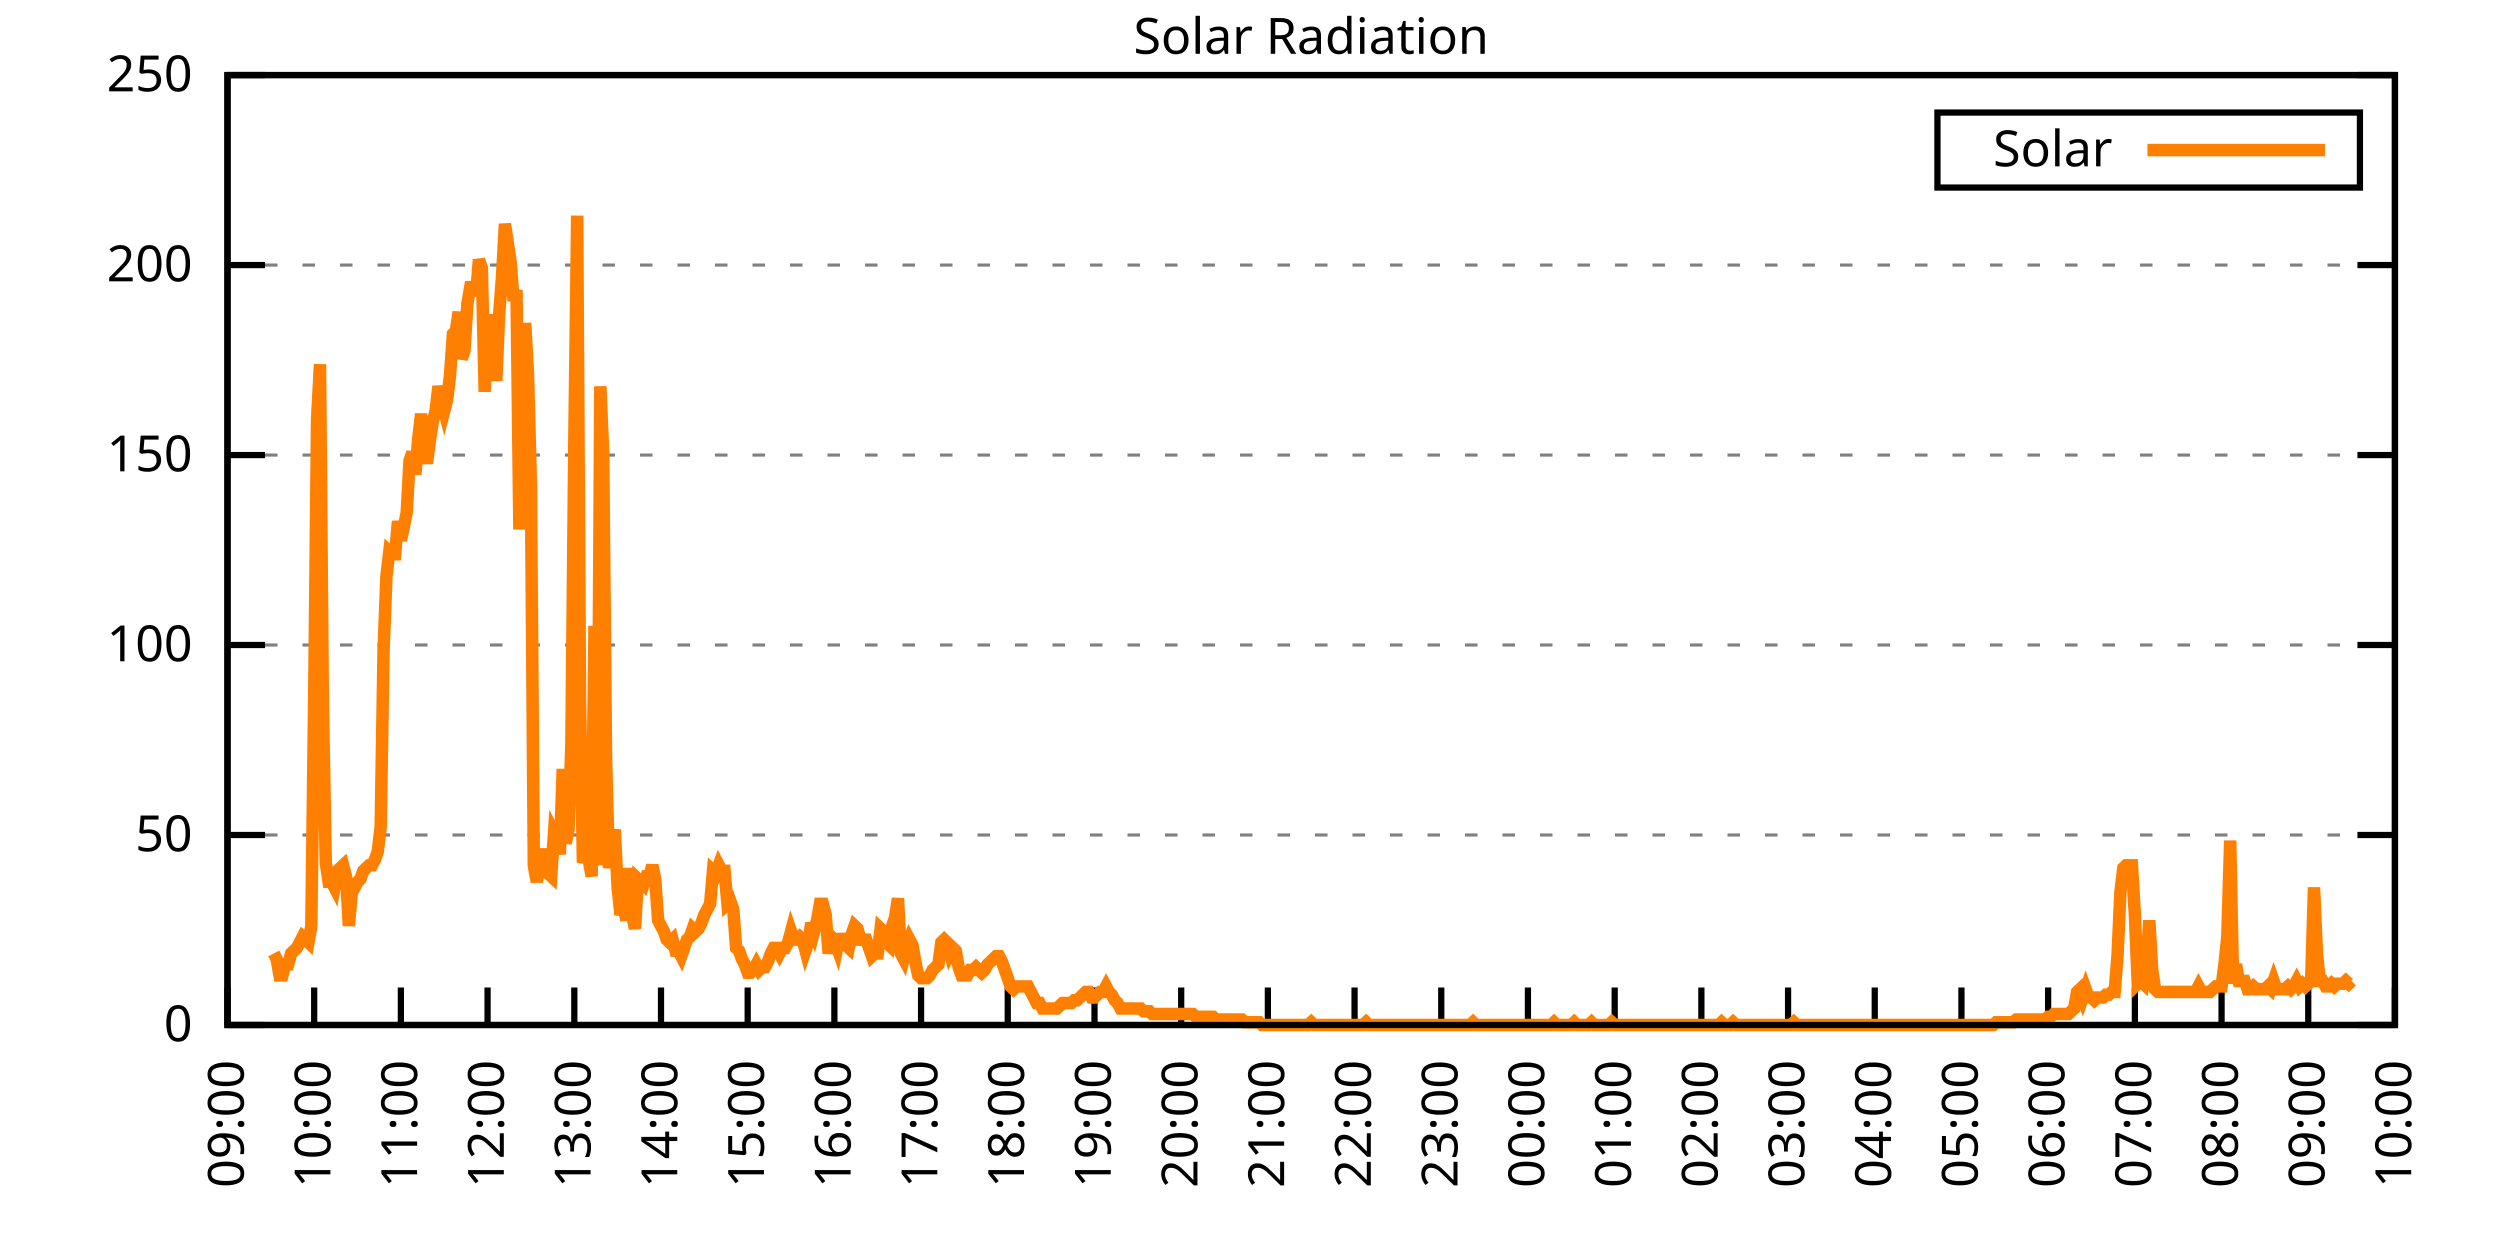
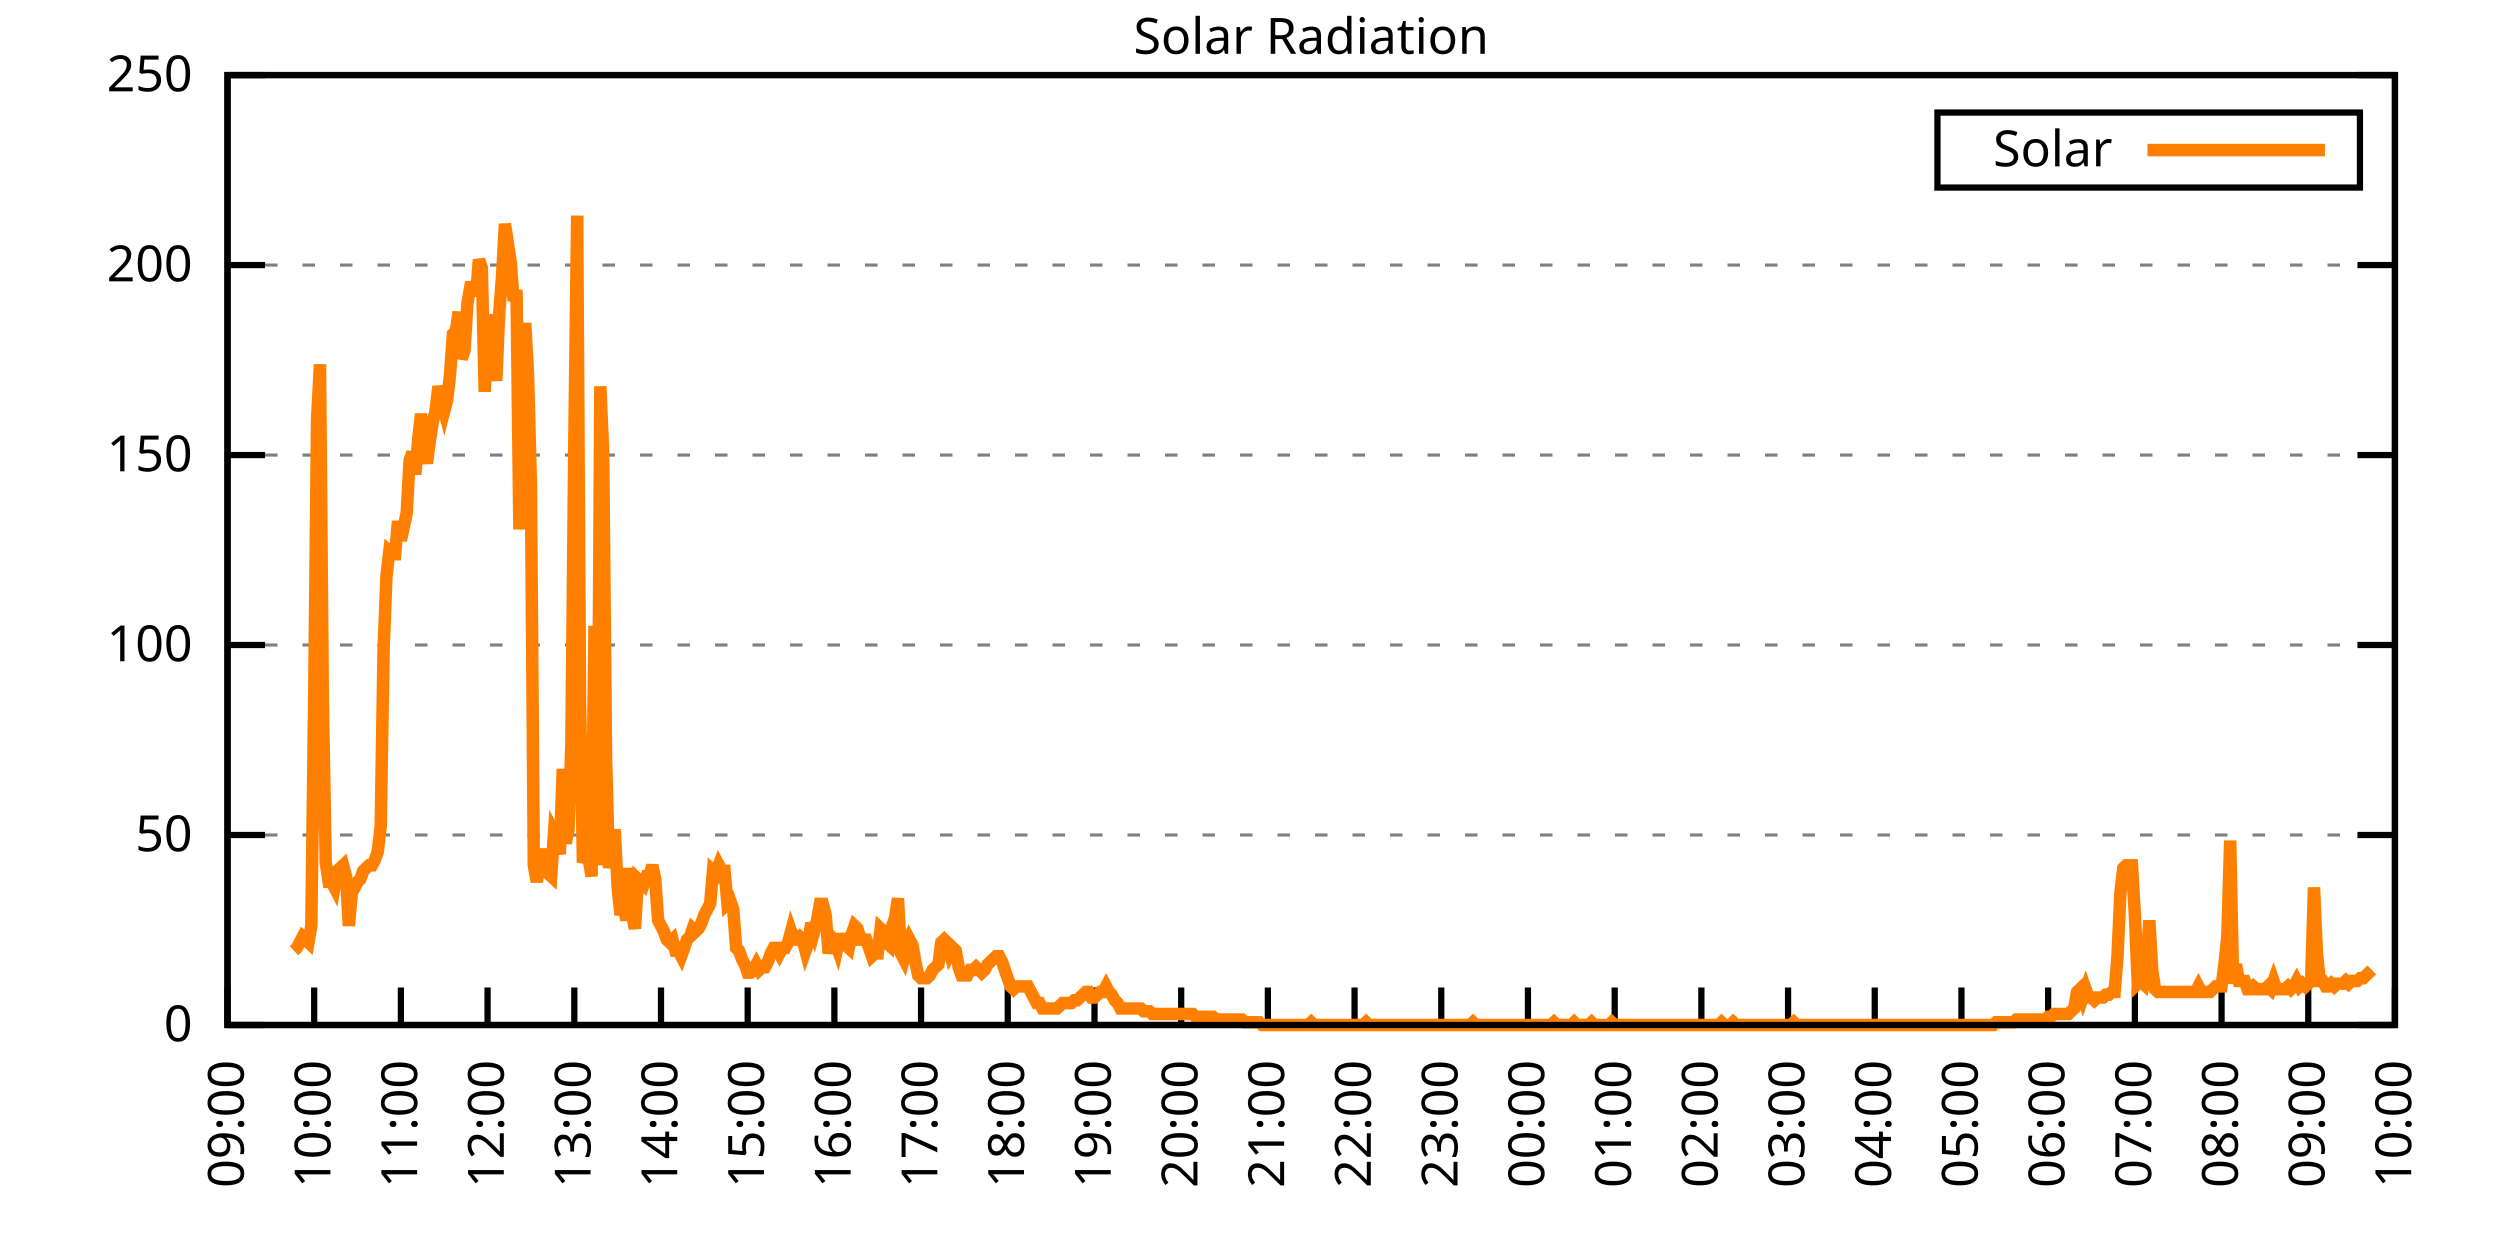
<svg xmlns="http://www.w3.org/2000/svg" xmlns:xlink="http://www.w3.org/1999/xlink" width="400" height="200" viewBox="0 0 400 200">
  <g id="gnuplot_canvas">
    <rect x="0" y="0" width="400" height="200" fill="none" />
    <defs>
      <circle id="gpDot" r="0.5" stroke-width="0.5" stroke="currentColor" />
      <path id="gpPt0" stroke-width="0.333" stroke="currentColor" d="M-1,0 h2 M0,-1 v2" />
      <path id="gpPt1" stroke-width="0.333" stroke="currentColor" d="M-1,-1 L1,1 M1,-1 L-1,1" />
      <path id="gpPt2" stroke-width="0.333" stroke="currentColor" d="M-1,0 L1,0 M0,-1 L0,1 M-1,-1 L1,1 M-1,1 L1,-1" />
      <rect id="gpPt3" stroke-width="0.333" stroke="currentColor" x="-1" y="-1" width="2" height="2" />
      <rect id="gpPt4" stroke-width="0.333" stroke="currentColor" fill="currentColor" x="-1" y="-1" width="2" height="2" />
      <circle id="gpPt5" stroke-width="0.333" stroke="currentColor" cx="0" cy="0" r="1" />
      <use xlink:href="#gpPt5" id="gpPt6" fill="currentColor" stroke="none" />
      <path id="gpPt7" stroke-width="0.333" stroke="currentColor" d="M0,-1.33 L-1.33,0.67 L1.33,0.67 z" />
      <use xlink:href="#gpPt7" id="gpPt8" fill="currentColor" stroke="none" />
      <use xlink:href="#gpPt7" id="gpPt9" stroke="currentColor" transform="rotate(180)" />
      <use xlink:href="#gpPt9" id="gpPt10" fill="currentColor" stroke="none" />
      <use xlink:href="#gpPt3" id="gpPt11" stroke="currentColor" transform="rotate(45)" />
      <use xlink:href="#gpPt11" id="gpPt12" fill="currentColor" stroke="none" />
      <path id="gpPt13" stroke-width="0.333" stroke="currentColor" d="M0,1.330 L1.265,0.411 L0.782,-1.067 L-0.782,-1.076 L-1.265,0.411 z" />
      <use xlink:href="#gpPt13" id="gpPt14" fill="currentColor" stroke="none" />
      <filter id="textbox" filterUnits="objectBoundingBox" x="0" y="0" height="1" width="1">
        <feFlood flood-color="white" flood-opacity="1" result="bgnd" />
        <feComposite in="SourceGraphic" in2="bgnd" operator="atop" />
      </filter>
      <filter id="greybox" filterUnits="objectBoundingBox" x="0" y="0" height="1" width="1">
        <feFlood flood-color="lightgrey" flood-opacity="1" result="grey" />
        <feComposite in="SourceGraphic" in2="grey" operator="atop" />
      </filter>
    </defs>
    <g fill="none" color="white" stroke="currentColor" stroke-width="1.00" stroke-linecap="butt" stroke-linejoin="miter">
</g>
    <g fill="none" color="black" stroke="currentColor" stroke-width="1.00" stroke-linecap="butt" stroke-linejoin="miter">
      <g stroke="none" shape-rendering="crispEdges">
        <polygon fill="rgb(255, 255, 255)" points="36.40,164.00 383.18,164.00 383.18,12.02 36.40,12.02 " />
      </g>
    </g>
    <g fill="none" color="black" stroke="currentColor" stroke-width="1.00" stroke-linecap="butt" stroke-linejoin="miter">
</g>
    <g fill="none" color="black" stroke="black" stroke-width="0.50" stroke-linecap="butt" stroke-linejoin="miter">
</g>
    <g fill="none" color="gray" stroke="currentColor" stroke-width="0.50" stroke-linecap="butt" stroke-linejoin="miter">
      <path stroke="gray" stroke-dasharray="2,4" class="gridline" d="M36.40,164.00 L383.19,164.00  " />
    </g>
    <g fill="none" color="gray" stroke="gray" stroke-width="1.00" stroke-linecap="butt" stroke-linejoin="miter">
</g>
    <g fill="none" color="black" stroke="currentColor" stroke-width="1.00" stroke-linecap="butt" stroke-linejoin="miter">
      <path stroke="black" d="M36.40,164.00 L42.40,164.00 M383.19,164.00 L377.19,164.00  " />
      <g transform="translate(30.80,166.60)" stroke="none" fill="black" font-family="Sans" font-size="8.00" text-anchor="end">
        <text>
          <tspan font-family="Sans"> 0</tspan>
        </text>
      </g>
    </g>
    <g fill="none" color="black" stroke="currentColor" stroke-width="1.00" stroke-linecap="butt" stroke-linejoin="miter">
</g>
    <g fill="none" color="black" stroke="black" stroke-width="0.50" stroke-linecap="butt" stroke-linejoin="miter">
</g>
    <g fill="none" color="gray" stroke="currentColor" stroke-width="0.50" stroke-linecap="butt" stroke-linejoin="miter">
      <path stroke="gray" stroke-dasharray="2,4" class="gridline" d="M36.40,133.60 L383.19,133.60  " />
    </g>
    <g fill="none" color="gray" stroke="gray" stroke-width="1.00" stroke-linecap="butt" stroke-linejoin="miter">
</g>
    <g fill="none" color="black" stroke="currentColor" stroke-width="1.00" stroke-linecap="butt" stroke-linejoin="miter">
      <path stroke="black" d="M36.40,133.60 L42.40,133.60 M383.19,133.60 L377.19,133.60  " />
      <g transform="translate(30.80,136.20)" stroke="none" fill="black" font-family="Sans" font-size="8.00" text-anchor="end">
        <text>
          <tspan font-family="Sans"> 50</tspan>
        </text>
      </g>
    </g>
    <g fill="none" color="black" stroke="currentColor" stroke-width="1.00" stroke-linecap="butt" stroke-linejoin="miter">
</g>
    <g fill="none" color="black" stroke="black" stroke-width="0.50" stroke-linecap="butt" stroke-linejoin="miter">
</g>
    <g fill="none" color="gray" stroke="currentColor" stroke-width="0.50" stroke-linecap="butt" stroke-linejoin="miter">
      <path stroke="gray" stroke-dasharray="2,4" class="gridline" d="M36.40,103.20 L383.19,103.20  " />
    </g>
    <g fill="none" color="gray" stroke="gray" stroke-width="1.00" stroke-linecap="butt" stroke-linejoin="miter">
</g>
    <g fill="none" color="black" stroke="currentColor" stroke-width="1.00" stroke-linecap="butt" stroke-linejoin="miter">
      <path stroke="black" d="M36.40,103.20 L42.40,103.20 M383.19,103.20 L377.19,103.20  " />
      <g transform="translate(30.80,105.80)" stroke="none" fill="black" font-family="Sans" font-size="8.00" text-anchor="end">
        <text>
          <tspan font-family="Sans"> 100</tspan>
        </text>
      </g>
    </g>
    <g fill="none" color="black" stroke="currentColor" stroke-width="1.00" stroke-linecap="butt" stroke-linejoin="miter">
</g>
    <g fill="none" color="black" stroke="black" stroke-width="0.50" stroke-linecap="butt" stroke-linejoin="miter">
</g>
    <g fill="none" color="gray" stroke="currentColor" stroke-width="0.50" stroke-linecap="butt" stroke-linejoin="miter">
      <path stroke="gray" stroke-dasharray="2,4" class="gridline" d="M36.40,72.81 L383.19,72.81  " />
    </g>
    <g fill="none" color="gray" stroke="gray" stroke-width="1.00" stroke-linecap="butt" stroke-linejoin="miter">
</g>
    <g fill="none" color="black" stroke="currentColor" stroke-width="1.00" stroke-linecap="butt" stroke-linejoin="miter">
      <path stroke="black" d="M36.40,72.81 L42.40,72.81 M383.19,72.81 L377.19,72.81  " />
      <g transform="translate(30.80,75.41)" stroke="none" fill="black" font-family="Sans" font-size="8.00" text-anchor="end">
        <text>
          <tspan font-family="Sans"> 150</tspan>
        </text>
      </g>
    </g>
    <g fill="none" color="black" stroke="currentColor" stroke-width="1.00" stroke-linecap="butt" stroke-linejoin="miter">
</g>
    <g fill="none" color="black" stroke="black" stroke-width="0.50" stroke-linecap="butt" stroke-linejoin="miter">
</g>
    <g fill="none" color="gray" stroke="currentColor" stroke-width="0.50" stroke-linecap="butt" stroke-linejoin="miter">
      <path stroke="gray" stroke-dasharray="2,4" class="gridline" d="M36.40,42.41 L383.19,42.41  " />
    </g>
    <g fill="none" color="gray" stroke="gray" stroke-width="1.00" stroke-linecap="butt" stroke-linejoin="miter">
</g>
    <g fill="none" color="black" stroke="currentColor" stroke-width="1.00" stroke-linecap="butt" stroke-linejoin="miter">
      <path stroke="black" d="M36.40,42.41 L42.40,42.41 M383.19,42.41 L377.19,42.41  " />
      <g transform="translate(30.80,45.01)" stroke="none" fill="black" font-family="Sans" font-size="8.00" text-anchor="end">
        <text>
          <tspan font-family="Sans"> 200</tspan>
        </text>
      </g>
    </g>
    <g fill="none" color="black" stroke="currentColor" stroke-width="1.00" stroke-linecap="butt" stroke-linejoin="miter">
</g>
    <g fill="none" color="black" stroke="black" stroke-width="0.50" stroke-linecap="butt" stroke-linejoin="miter">
</g>
    <g fill="none" color="gray" stroke="currentColor" stroke-width="0.50" stroke-linecap="butt" stroke-linejoin="miter">
      <path stroke="gray" stroke-dasharray="2,4" class="gridline" d="M36.40,12.01 L383.19,12.01  " />
    </g>
    <g fill="none" color="gray" stroke="gray" stroke-width="1.00" stroke-linecap="butt" stroke-linejoin="miter">
</g>
    <g fill="none" color="black" stroke="currentColor" stroke-width="1.00" stroke-linecap="butt" stroke-linejoin="miter">
      <path stroke="black" d="M36.40,12.01 L42.40,12.01 M383.19,12.01 L377.19,12.01  " />
      <g transform="translate(30.80,14.61)" stroke="none" fill="black" font-family="Sans" font-size="8.00" text-anchor="end">
        <text>
          <tspan font-family="Sans"> 250</tspan>
        </text>
      </g>
    </g>
    <g fill="none" color="black" stroke="currentColor" stroke-width="1.00" stroke-linecap="butt" stroke-linejoin="miter">
      <path stroke="black" d="M36.40,164.00 L36.40,158.00  " />
      <g transform="translate(39.00,169.60) rotate(270.00)" stroke="none" fill="black" font-family="Sans" font-size="8.00" text-anchor="end">
        <text>
          <tspan font-family="Sans">09:00</tspan>
        </text>
      </g>
    </g>
    <g fill="none" color="black" stroke="currentColor" stroke-width="1.00" stroke-linecap="butt" stroke-linejoin="miter">
      <path stroke="black" d="M50.27,164.00 L50.27,158.00  " />
      <g transform="translate(52.87,169.60) rotate(270.00)" stroke="none" fill="black" font-family="Sans" font-size="8.00" text-anchor="end">
        <text>
          <tspan font-family="Sans">10:00</tspan>
        </text>
      </g>
    </g>
    <g fill="none" color="black" stroke="currentColor" stroke-width="1.00" stroke-linecap="butt" stroke-linejoin="miter">
      <path stroke="black" d="M64.14,164.00 L64.14,158.00  " />
      <g transform="translate(66.74,169.60) rotate(270.00)" stroke="none" fill="black" font-family="Sans" font-size="8.00" text-anchor="end">
        <text>
          <tspan font-family="Sans">11:00</tspan>
        </text>
      </g>
    </g>
    <g fill="none" color="black" stroke="currentColor" stroke-width="1.00" stroke-linecap="butt" stroke-linejoin="miter">
      <path stroke="black" d="M78.01,164.00 L78.01,158.00  " />
      <g transform="translate(80.61,169.60) rotate(270.00)" stroke="none" fill="black" font-family="Sans" font-size="8.00" text-anchor="end">
        <text>
          <tspan font-family="Sans">12:00</tspan>
        </text>
      </g>
    </g>
    <g fill="none" color="black" stroke="currentColor" stroke-width="1.00" stroke-linecap="butt" stroke-linejoin="miter">
      <path stroke="black" d="M91.89,164.00 L91.89,158.00  " />
      <g transform="translate(94.49,169.60) rotate(270.00)" stroke="none" fill="black" font-family="Sans" font-size="8.00" text-anchor="end">
        <text>
          <tspan font-family="Sans">13:00</tspan>
        </text>
      </g>
    </g>
    <g fill="none" color="black" stroke="currentColor" stroke-width="1.00" stroke-linecap="butt" stroke-linejoin="miter">
      <path stroke="black" d="M105.76,164.00 L105.76,158.00  " />
      <g transform="translate(108.36,169.60) rotate(270.00)" stroke="none" fill="black" font-family="Sans" font-size="8.00" text-anchor="end">
        <text>
          <tspan font-family="Sans">14:00</tspan>
        </text>
      </g>
    </g>
    <g fill="none" color="black" stroke="currentColor" stroke-width="1.00" stroke-linecap="butt" stroke-linejoin="miter">
      <path stroke="black" d="M119.63,164.00 L119.63,158.00  " />
      <g transform="translate(122.23,169.60) rotate(270.00)" stroke="none" fill="black" font-family="Sans" font-size="8.00" text-anchor="end">
        <text>
          <tspan font-family="Sans">15:00</tspan>
        </text>
      </g>
    </g>
    <g fill="none" color="black" stroke="currentColor" stroke-width="1.00" stroke-linecap="butt" stroke-linejoin="miter">
      <path stroke="black" d="M133.50,164.00 L133.50,158.00  " />
      <g transform="translate(136.10,169.60) rotate(270.00)" stroke="none" fill="black" font-family="Sans" font-size="8.00" text-anchor="end">
        <text>
          <tspan font-family="Sans">16:00</tspan>
        </text>
      </g>
    </g>
    <g fill="none" color="black" stroke="currentColor" stroke-width="1.00" stroke-linecap="butt" stroke-linejoin="miter">
      <path stroke="black" d="M147.37,164.00 L147.37,158.00  " />
      <g transform="translate(149.97,169.60) rotate(270.00)" stroke="none" fill="black" font-family="Sans" font-size="8.00" text-anchor="end">
        <text>
          <tspan font-family="Sans">17:00</tspan>
        </text>
      </g>
    </g>
    <g fill="none" color="black" stroke="currentColor" stroke-width="1.00" stroke-linecap="butt" stroke-linejoin="miter">
      <path stroke="black" d="M161.24,164.00 L161.24,158.00  " />
      <g transform="translate(163.84,169.60) rotate(270.00)" stroke="none" fill="black" font-family="Sans" font-size="8.00" text-anchor="end">
        <text>
          <tspan font-family="Sans">18:00</tspan>
        </text>
      </g>
    </g>
    <g fill="none" color="black" stroke="currentColor" stroke-width="1.00" stroke-linecap="butt" stroke-linejoin="miter">
      <path stroke="black" d="M175.12,164.00 L175.12,158.00  " />
      <g transform="translate(177.72,169.60) rotate(270.00)" stroke="none" fill="black" font-family="Sans" font-size="8.00" text-anchor="end">
        <text>
          <tspan font-family="Sans">19:00</tspan>
        </text>
      </g>
    </g>
    <g fill="none" color="black" stroke="currentColor" stroke-width="1.00" stroke-linecap="butt" stroke-linejoin="miter">
      <path stroke="black" d="M188.99,164.00 L188.99,158.00  " />
      <g transform="translate(191.59,169.60) rotate(270.00)" stroke="none" fill="black" font-family="Sans" font-size="8.00" text-anchor="end">
        <text>
          <tspan font-family="Sans">20:00</tspan>
        </text>
      </g>
    </g>
    <g fill="none" color="black" stroke="currentColor" stroke-width="1.00" stroke-linecap="butt" stroke-linejoin="miter">
      <path stroke="black" d="M202.86,164.00 L202.86,158.00  " />
      <g transform="translate(205.46,169.60) rotate(270.00)" stroke="none" fill="black" font-family="Sans" font-size="8.00" text-anchor="end">
        <text>
          <tspan font-family="Sans">21:00</tspan>
        </text>
      </g>
    </g>
    <g fill="none" color="black" stroke="currentColor" stroke-width="1.00" stroke-linecap="butt" stroke-linejoin="miter">
      <path stroke="black" d="M216.73,164.00 L216.73,158.00  " />
      <g transform="translate(219.33,169.60) rotate(270.00)" stroke="none" fill="black" font-family="Sans" font-size="8.00" text-anchor="end">
        <text>
          <tspan font-family="Sans">22:00</tspan>
        </text>
      </g>
    </g>
    <g fill="none" color="black" stroke="currentColor" stroke-width="1.00" stroke-linecap="butt" stroke-linejoin="miter">
      <path stroke="black" d="M230.60,164.00 L230.60,158.00  " />
      <g transform="translate(233.20,169.60) rotate(270.00)" stroke="none" fill="black" font-family="Sans" font-size="8.00" text-anchor="end">
        <text>
          <tspan font-family="Sans">23:00</tspan>
        </text>
      </g>
    </g>
    <g fill="none" color="black" stroke="currentColor" stroke-width="1.00" stroke-linecap="butt" stroke-linejoin="miter">
      <path stroke="black" d="M244.47,164.00 L244.47,158.00  " />
      <g transform="translate(247.07,169.60) rotate(270.00)" stroke="none" fill="black" font-family="Sans" font-size="8.00" text-anchor="end">
        <text>
          <tspan font-family="Sans">00:00</tspan>
        </text>
      </g>
    </g>
    <g fill="none" color="black" stroke="currentColor" stroke-width="1.00" stroke-linecap="butt" stroke-linejoin="miter">
      <path stroke="black" d="M258.35,164.00 L258.35,158.00  " />
      <g transform="translate(260.95,169.60) rotate(270.00)" stroke="none" fill="black" font-family="Sans" font-size="8.00" text-anchor="end">
        <text>
          <tspan font-family="Sans">01:00</tspan>
        </text>
      </g>
    </g>
    <g fill="none" color="black" stroke="currentColor" stroke-width="1.00" stroke-linecap="butt" stroke-linejoin="miter">
      <path stroke="black" d="M272.22,164.00 L272.22,158.00  " />
      <g transform="translate(274.82,169.60) rotate(270.00)" stroke="none" fill="black" font-family="Sans" font-size="8.00" text-anchor="end">
        <text>
          <tspan font-family="Sans">02:00</tspan>
        </text>
      </g>
    </g>
    <g fill="none" color="black" stroke="currentColor" stroke-width="1.00" stroke-linecap="butt" stroke-linejoin="miter">
      <path stroke="black" d="M286.09,164.00 L286.09,158.00  " />
      <g transform="translate(288.69,169.60) rotate(270.00)" stroke="none" fill="black" font-family="Sans" font-size="8.00" text-anchor="end">
        <text>
          <tspan font-family="Sans">03:00</tspan>
        </text>
      </g>
    </g>
    <g fill="none" color="black" stroke="currentColor" stroke-width="1.00" stroke-linecap="butt" stroke-linejoin="miter">
      <path stroke="black" d="M299.96,164.00 L299.96,158.00  " />
      <g transform="translate(302.56,169.60) rotate(270.00)" stroke="none" fill="black" font-family="Sans" font-size="8.00" text-anchor="end">
        <text>
          <tspan font-family="Sans">04:00</tspan>
        </text>
      </g>
    </g>
    <g fill="none" color="black" stroke="currentColor" stroke-width="1.00" stroke-linecap="butt" stroke-linejoin="miter">
      <path stroke="black" d="M313.83,164.00 L313.83,158.00  " />
      <g transform="translate(316.43,169.60) rotate(270.00)" stroke="none" fill="black" font-family="Sans" font-size="8.00" text-anchor="end">
        <text>
          <tspan font-family="Sans">05:00</tspan>
        </text>
      </g>
    </g>
    <g fill="none" color="black" stroke="currentColor" stroke-width="1.00" stroke-linecap="butt" stroke-linejoin="miter">
      <path stroke="black" d="M327.70,164.00 L327.70,158.00  " />
      <g transform="translate(330.30,169.60) rotate(270.00)" stroke="none" fill="black" font-family="Sans" font-size="8.00" text-anchor="end">
        <text>
          <tspan font-family="Sans">06:00</tspan>
        </text>
      </g>
    </g>
    <g fill="none" color="black" stroke="currentColor" stroke-width="1.00" stroke-linecap="butt" stroke-linejoin="miter">
      <path stroke="black" d="M341.58,164.00 L341.58,158.00  " />
      <g transform="translate(344.18,169.60) rotate(270.00)" stroke="none" fill="black" font-family="Sans" font-size="8.00" text-anchor="end">
        <text>
          <tspan font-family="Sans">07:00</tspan>
        </text>
      </g>
    </g>
    <g fill="none" color="black" stroke="currentColor" stroke-width="1.00" stroke-linecap="butt" stroke-linejoin="miter">
      <path stroke="black" d="M355.45,164.00 L355.45,158.00  " />
      <g transform="translate(358.05,169.60) rotate(270.00)" stroke="none" fill="black" font-family="Sans" font-size="8.00" text-anchor="end">
        <text>
          <tspan font-family="Sans">08:00</tspan>
        </text>
      </g>
    </g>
    <g fill="none" color="black" stroke="currentColor" stroke-width="1.00" stroke-linecap="butt" stroke-linejoin="miter">
      <path stroke="black" d="M369.32,164.00 L369.32,158.00  " />
      <g transform="translate(371.92,169.60) rotate(270.00)" stroke="none" fill="black" font-family="Sans" font-size="8.00" text-anchor="end">
        <text>
          <tspan font-family="Sans">09:00</tspan>
        </text>
      </g>
    </g>
    <g fill="none" color="black" stroke="currentColor" stroke-width="1.00" stroke-linecap="butt" stroke-linejoin="miter">
      <path stroke="black" d="M383.19,164.00 L383.19,158.00  " />
      <g transform="translate(385.79,169.60) rotate(270.00)" stroke="none" fill="black" font-family="Sans" font-size="8.00" text-anchor="end">
        <text>
          <tspan font-family="Sans">10:00</tspan>
        </text>
      </g>
    </g>
    <g fill="none" color="black" stroke="currentColor" stroke-width="1.00" stroke-linecap="butt" stroke-linejoin="miter">
</g>
    <g fill="none" color="black" stroke="currentColor" stroke-width="1.00" stroke-linecap="butt" stroke-linejoin="miter">
      <path stroke="black" d="M36.40,12.01 L36.40,164.00 L383.19,164.00 L383.19,12.01 L36.40,12.01 Z  " />
    </g>
    <g fill="none" color="black" stroke="currentColor" stroke-width="1.00" stroke-linecap="butt" stroke-linejoin="miter">
</g>
    <g fill="none" color="black" stroke="currentColor" stroke-width="1.00" stroke-linecap="butt" stroke-linejoin="miter">
      <path stroke="black" d="M309.99,30.01 L309.99,18.01 L377.59,18.01 L377.59,30.01 L309.99,30.01 Z  " />
    </g>
    <g id="Solar_Radiation_plot_1">
      <g fill="none" color="white" stroke="black" stroke-width="2.00" stroke-linecap="butt" stroke-linejoin="miter">
</g>
      <g fill="none" color="black" stroke="currentColor" stroke-width="2.00" stroke-linecap="butt" stroke-linejoin="miter">
        <g transform="translate(337.99,26.61)" stroke="none" fill="black" font-family="Sans" font-size="8.00" text-anchor="end">
          <text>
            <tspan font-family="Sans">Solar</tspan>
          </text>
        </g>
      </g>
      <g fill="none" color="black" stroke="currentColor" stroke-width="2.00" stroke-linecap="butt" stroke-linejoin="miter">
-         <path stroke="rgb(255, 127,   0)" d="M343.59,24.01 L371.99,24.01 M43.80,152.55 L44.26,153.43 L44.72,156.07 L45.19,156.07 L45.65,154.31 L46.11,154.31   L46.57,152.55 L47.03,152.11 L47.50,151.67 L47.96,150.79 L48.42,149.90 L48.88,150.34 L49.35,150.79 L49.81,148.14   L50.27,111.58 L50.73,67.09 L51.20,58.28 L51.66,112.46 L52.12,138.01 L52.58,141.09 L53.05,141.09 L53.51,141.98   L53.97,139.33 L54.43,138.89 L54.90,138.45 L55.36,140.21 L55.82,148.14 L56.28,142.86 L56.75,141.98 L57.21,141.09   L57.67,140.65 L58.13,139.33 L58.59,138.89 L59.06,138.45 L59.52,138.45 L59.98,137.57 L60.44,136.25 L60.91,132.28   L61.37,104.09 L61.83,92.20 L62.29,88.24 L62.76,88.68 L63.22,88.68 L63.68,83.39 L64.14,86.47 L64.61,84.27   L65.07,82.07 L65.53,73.70 L65.99,72.38 L66.46,75.90 L66.92,70.18 L67.38,66.21 L67.84,71.50 L68.30,74.14   L68.77,70.62 L69.23,67.53 L69.69,65.77 L70.15,61.81 L70.62,64.01 L71.08,65.77 L71.54,64.01 L72.00,60.04   L72.47,53.44 L72.93,53.00 L73.39,49.91 L73.85,57.40 L74.32,56.08 L74.78,48.59 L75.24,45.95 L75.70,45.95   L76.17,47.27 L76.63,41.54 L77.09,42.87 L77.55,62.69 L78.01,53.00 L78.48,50.35 L78.94,55.64 L79.40,60.93   L79.86,50.35 L80.33,44.19 L80.79,35.82 L81.25,38.90 L81.71,41.98 L82.18,48.15 L82.64,46.39 L83.10,84.71   L83.56,64.45 L84.03,51.68 L84.49,60.04 L84.95,77.66 L85.41,138.45 L85.88,141.09 L86.34,138.45 L86.80,140.21   L87.26,135.81 L87.72,139.77 L88.19,140.21 L88.65,133.17 L89.11,134.05 L89.57,136.69 L90.04,123.03 L90.50,134.93   L90.96,132.73 L91.42,119.07 L91.89,70.62 L92.35,34.50 L92.81,112.46 L93.27,138.01 L93.74,136.69 L94.20,137.57   L94.66,140.21 L95.12,100.13 L95.59,138.45 L96.05,61.81 L96.51,72.38 L96.97,121.27 L97.44,138.89 L97.90,135.37   L98.36,132.73 L98.82,141.98 L99.28,146.38 L99.75,144.62 L100.21,147.26 L100.67,138.89 L101.13,146.38 L101.60,148.58   L102.06,140.65 L102.52,141.09 L102.98,141.54 L103.45,140.21 L103.91,140.21 L104.37,138.45 L104.83,140.65 L105.30,147.26   L105.76,148.14 L106.22,149.02 L106.68,150.34 L107.15,150.79 L107.61,150.34 L108.07,152.11 L108.53,152.11 L108.99,152.99   L109.46,151.67 L109.92,150.34 L110.38,149.90 L110.84,148.58 L111.31,149.02 L111.77,148.58 L112.23,147.70 L112.69,146.38   L113.16,145.50 L113.62,144.62 L114.08,139.33 L114.54,139.77 L115.01,138.45 L115.47,139.33 L115.93,139.33 L116.39,144.62   L116.86,144.18 L117.32,145.50 L117.78,151.67 L118.24,152.11 L118.70,153.43 L119.17,154.31 L119.63,155.63 L120.09,155.63   L120.55,155.19 L121.02,154.31 L121.48,155.19 L121.94,154.75 L122.40,154.75 L122.87,153.87 L123.33,152.55 L123.79,151.67   L124.25,151.67 L124.72,152.55 L125.18,151.67 L125.64,151.67 L126.10,150.79 L126.57,149.02 L127.03,150.34 L127.49,150.34   L127.95,149.90 L128.41,150.34 L128.88,152.11 L129.34,150.79 L129.80,147.70 L130.26,149.02 L130.73,147.26 L131.19,144.62   L131.65,144.62 L132.11,146.38 L132.58,152.55 L133.04,149.90 L133.50,150.34 L133.96,151.67 L134.43,149.46 L134.89,151.23   L135.35,151.23 L135.81,151.67 L136.28,149.46 L136.74,148.14 L137.20,148.58 L137.66,150.34 L138.13,150.34 L138.59,150.34   L139.05,151.67 L139.51,152.99 L139.97,152.55 L140.44,152.55 L140.90,148.58 L141.36,149.02 L141.82,150.79 L142.29,151.23   L142.75,148.14 L143.21,146.82 L143.67,143.74 L144.14,152.55 L144.60,153.43 L145.06,151.67 L145.52,150.34 L145.99,151.23   L146.45,153.87 L146.91,156.07 L147.37,156.51 L147.84,156.51 L148.30,156.51 L148.76,156.07 L149.22,155.19 L149.68,154.75   L150.15,154.31 L150.61,150.79 L151.07,150.34 L151.53,150.79 L152.00,152.55 L152.46,151.67 L152.92,152.11 L153.38,154.75   L153.85,156.07 L154.31,156.07 L154.77,156.07 L155.23,155.19 L155.70,155.19 L156.16,154.75 L156.62,155.19 L157.08,155.63   L157.55,155.19 L158.01,154.31 L158.47,153.87 L158.93,153.43 L159.39,152.99 L159.86,152.99 L160.32,153.87 L160.78,155.19   L161.24,156.51 L161.71,157.83 L162.17,158.27 L162.63,157.83 L163.09,157.83 L163.56,157.83 L164.02,157.83 L164.48,157.83   L164.94,158.71 L165.41,159.60 L165.87,160.48 L166.33,160.48 L166.79,161.36 L167.26,161.36 L167.72,161.36 L168.18,161.36   L168.64,161.36 L169.10,161.36 L169.57,160.92 L170.03,160.48 L170.49,160.48 L170.95,160.48 L171.42,160.48 L171.88,160.04   L172.34,160.04 L172.80,159.60 L173.27,159.15 L173.73,158.71 L174.19,158.71 L174.65,159.60 L175.12,159.60 L175.58,159.15   L176.04,158.71 L176.50,158.71 L176.97,157.83 L177.43,158.71 L177.89,159.15 L178.35,160.04 L178.82,160.48 L179.28,161.36   L179.74,161.36 L180.20,161.36 L180.66,161.36 L181.13,161.36 L181.59,161.36 L182.05,161.36 L182.51,161.36 L182.98,161.80   L183.44,161.80 L183.90,161.80 L184.36,162.24 L184.83,162.24 L185.29,162.24 L185.75,162.24 L186.21,162.24 L186.68,162.24   L187.14,162.24 L187.60,162.24 L188.06,162.24 L188.53,162.24 L188.99,162.24 L189.45,162.24 L189.91,162.24 L190.37,162.24   L190.84,162.24 L191.30,162.68 L191.76,162.68 L192.22,162.68 L192.69,162.68 L193.15,162.68 L193.61,162.68 L194.07,162.68   L194.54,163.12 L195.00,163.12 L195.46,163.12 L195.92,163.12 L196.39,163.12 L196.85,163.12 L197.31,163.12 L197.77,163.12   L198.24,163.12 L198.70,163.12 L199.16,163.56 L199.62,163.56 L200.08,163.56 L200.55,163.56 L201.01,163.56 L201.47,163.56   L201.93,164.00 L202.40,164.00 L202.86,164.00 L203.32,164.00 L203.78,164.00 L204.25,164.00 L204.71,164.00 L205.17,164.00   L205.63,164.00 L206.10,164.00 L206.56,164.00 L207.02,164.00 L207.48,164.00 L207.95,164.00 L208.41,164.00 L208.87,164.00   L209.33,164.00 L209.80,163.56 L210.26,164.00 L210.72,164.00 L211.18,164.00 L211.64,164.00 L212.11,164.00 L212.57,164.00   L213.03,164.00 L213.49,164.00 L213.96,164.00 L214.42,164.00 L214.88,164.00 L215.34,164.00 L215.81,164.00 L216.27,164.00   L216.73,164.00 L217.19,164.00 L217.66,164.00 L218.12,164.00 L218.58,163.56 L219.04,164.00 L219.51,164.00 L219.97,164.00   L220.43,164.00 L220.89,164.00 L221.35,164.00 L221.82,164.00 L222.28,164.00 L222.74,164.00 L223.20,164.00 L223.67,164.00   L224.13,164.00 L224.59,164.00 L225.05,164.00 L225.52,164.00 L225.98,164.00 L226.44,164.00 L226.90,164.00 L227.37,164.00   L227.83,164.00 L228.29,164.00 L228.75,164.00 L229.22,164.00 L229.68,164.00 L230.14,164.00 L230.60,164.00 L231.06,164.00   L231.53,164.00 L231.99,164.00 L232.45,164.00 L232.91,164.00 L233.38,164.00 L233.84,164.00 L234.30,164.00 L234.76,164.00   L235.23,164.00 L235.69,163.56 L236.15,164.00 L236.61,164.00 L237.08,164.00 L237.54,164.00 L238.00,164.00 L238.46,164.00   L238.93,164.00 L239.39,164.00 L239.85,164.00 L240.31,164.00 L240.77,164.00 L241.24,164.00 L241.70,164.00 L242.16,164.00   L242.62,164.00 L243.09,164.00 L243.55,164.00 L244.01,164.00 L244.47,164.00 L244.94,164.00 L245.40,164.00 L245.86,164.00   L246.32,164.00 L246.79,164.00 L247.25,164.00 L247.71,164.00 L248.17,164.00 L248.64,163.56 L249.10,164.00 L249.56,164.00   L250.02,164.00 L250.49,164.00 L250.95,164.00 L251.41,164.00 L251.87,163.56 L252.33,164.00 L252.80,164.00 L253.26,164.00   L253.72,164.00 L254.18,164.00 L254.65,163.56 L255.11,164.00 L255.57,164.00 L256.03,164.00 L256.50,164.00 L256.96,164.00   L257.42,164.00 L257.88,163.56 L258.35,164.00 L258.81,164.00 L259.27,164.00 L259.73,164.00 L260.20,164.00 L260.66,164.00   L261.12,164.00 L261.58,164.00 L262.04,164.00 L262.51,164.00 L262.97,164.00 L263.43,164.00 L263.89,164.00 L264.36,164.00   L264.82,164.00 L265.28,164.00 L265.74,164.00 L266.21,164.00 L266.67,164.00 L267.13,164.00 L267.59,164.00 L268.06,164.00   L268.52,164.00 L268.98,164.00 L269.44,164.00 L269.91,164.00 L270.37,164.00 L270.83,164.00 L271.29,164.00 L271.75,164.00   L272.22,164.00 L272.68,164.00 L273.14,164.00 L273.60,164.00 L274.07,164.00 L274.53,164.00 L274.99,164.00 L275.45,163.56   L275.92,164.00 L276.38,164.00 L276.84,164.00 L277.30,163.56 L277.77,164.00 L278.23,164.00 L278.69,164.00 L279.15,164.00   L279.62,164.00 L280.08,164.00 L280.54,164.00 L281.00,164.00 L281.46,164.00 L281.93,164.00 L282.39,164.00 L282.85,164.00   L283.31,164.00 L283.78,164.00 L284.24,164.00 L284.70,164.00 L285.16,164.00 L285.63,164.00 L286.09,164.00 L286.55,164.00   L287.01,163.56 L287.48,164.00 L287.94,164.00 L288.40,164.00 L288.86,164.00 L289.33,164.00 L289.79,164.00 L290.25,164.00   L290.71,164.00 L291.18,164.00 L291.64,164.00 L292.10,164.00 L292.56,164.00 L293.02,164.00 L293.49,164.00 L293.95,164.00   L294.41,164.00 L294.87,164.00 L295.34,164.00 L295.80,164.00 L296.26,164.00 L296.72,164.00 L297.19,164.00 L297.65,164.00   L298.11,164.00 L298.57,164.00 L299.04,164.00 L299.50,164.00 L299.96,164.00 L300.42,164.00 L300.89,164.00 L301.35,164.00   L301.81,164.00 L302.27,164.00 L302.73,164.00 L303.20,164.00 L303.66,164.00 L304.12,164.00 L304.58,164.00 L305.05,164.00   L305.51,164.00 L305.97,164.00 L306.43,164.00 L306.90,164.00 L307.36,164.00 L307.82,164.00 L308.28,164.00 L308.75,164.00   L309.21,164.00 L309.67,164.00 L310.13,164.00 L310.60,164.00 L311.06,164.00 L311.52,164.00 L311.98,164.00 L312.44,164.00   L312.91,164.00 L313.37,164.00 L313.83,164.00 L314.29,164.00 L314.76,164.00 L315.22,164.00 L315.68,164.00 L316.14,164.00   L316.61,164.00 L317.07,164.00 L317.53,164.00 L317.99,164.00 L318.46,164.00 L318.92,164.00 L319.38,163.56 L319.84,163.56   L320.31,163.56 L320.77,163.56 L321.23,163.56 L321.69,163.56 L322.15,163.56 L322.62,163.12 L323.08,163.12 L323.54,163.12   L324.00,163.12 L324.47,163.12 L324.93,163.12 L325.39,163.12 L325.85,163.12 L326.32,163.12 L326.78,163.12 L327.24,163.12   L327.70,162.68 L328.17,162.68 L328.63,162.24 L329.09,162.24 L329.55,162.24 L330.02,162.24 L330.48,162.24 L330.94,162.24   L331.40,161.80 L331.87,161.36 L332.33,158.71 L332.79,158.27 L333.25,159.60 L333.71,158.27 L334.18,159.60 L334.64,159.60   L335.10,160.04 L335.56,159.60 L336.03,159.60 L336.49,159.60 L336.95,159.15 L337.41,159.15 L337.88,158.71 L338.34,158.71   L338.80,152.99 L339.26,142.86 L339.73,138.89 L340.19,138.45 L340.65,138.45 L341.11,138.45 L341.58,146.38 L342.04,157.39   L342.50,156.95 L342.96,157.39 L343.42,154.75 L343.89,147.26 L344.35,155.19 L344.81,158.27 L345.27,158.71 L345.74,158.71   L346.20,158.71 L346.66,158.71 L347.12,158.71 L347.59,158.71 L348.05,158.71 L348.51,158.71 L348.97,158.71 L349.44,158.71   L349.90,158.71 L350.36,158.71 L350.82,158.71 L351.29,158.71 L351.75,157.83 L352.21,158.71 L352.67,158.71 L353.13,158.71   L353.60,158.71 L354.06,158.27 L354.52,157.83 L354.98,157.83 L355.45,157.83 L355.91,154.31 L356.37,149.90 L356.83,134.49   L357.30,157.39 L357.76,154.31 L358.22,156.95 L358.68,156.95 L359.15,156.95 L359.61,158.27 L360.07,158.27 L360.53,157.83   L361.00,158.27 L361.46,158.27 L361.92,158.27 L362.38,158.27 L362.84,157.83 L363.31,158.27 L363.77,156.95 L364.23,158.27   L364.69,158.27 L365.16,158.27 L365.62,158.27 L366.08,157.83 L366.54,158.27 L367.01,157.83 L367.47,156.95 L367.93,157.83   L368.39,157.39 L368.86,157.83 L369.32,157.39 L369.78,156.95 L370.24,141.98 L370.71,152.55 L371.17,156.95 L371.63,156.95   L372.09,157.83 L372.56,157.83 L373.02,157.39 L373.48,157.83 L373.94,157.39 L374.40,157.39 L374.87,157.39 L375.33,156.95   L375.79,157.39 L376.25,156.95  " />
+         <path stroke="rgb(255, 127,   0)" d="M343.59,24.01 L371.99,24.01 M47.03,152.11 L47.50,151.67 L47.96,150.79 L48.42,149.90 L48.88,150.34 L49.35,150.79   L49.81,148.14 L50.27,111.58 L50.73,67.09 L51.20,58.28 L51.66,112.46 L52.12,138.01 L52.58,141.09 L53.05,141.09   L53.51,141.98 L53.97,139.33 L54.43,138.89 L54.90,138.45 L55.36,140.21 L55.82,148.14 L56.28,142.86 L56.75,141.98   L57.21,141.09 L57.67,140.65 L58.13,139.33 L58.59,138.89 L59.06,138.45 L59.52,138.45 L59.98,137.57 L60.44,136.25   L60.91,132.28 L61.37,104.09 L61.83,92.20 L62.29,88.24 L62.76,88.68 L63.22,88.68 L63.68,83.39 L64.14,86.47   L64.61,84.27 L65.07,82.07 L65.53,73.70 L65.99,72.38 L66.46,75.90 L66.92,70.18 L67.38,66.21 L67.84,71.50   L68.30,74.14 L68.77,70.62 L69.23,67.53 L69.69,65.77 L70.15,61.81 L70.62,64.01 L71.08,65.77 L71.54,64.01   L72.00,60.04 L72.47,53.44 L72.93,53.00 L73.39,49.91 L73.85,57.40 L74.32,56.08 L74.78,48.59 L75.24,45.95   L75.70,45.95 L76.17,47.27 L76.63,41.54 L77.09,42.87 L77.55,62.69 L78.01,53.00 L78.48,50.35 L78.94,55.64   L79.40,60.93 L79.86,50.35 L80.33,44.19 L80.79,35.82 L81.25,38.90 L81.71,41.98 L82.18,48.15 L82.64,46.39   L83.10,84.71 L83.56,64.45 L84.03,51.68 L84.49,60.04 L84.95,77.66 L85.41,138.45 L85.88,141.09 L86.34,138.45   L86.80,140.21 L87.26,135.81 L87.72,139.77 L88.19,140.21 L88.65,133.17 L89.11,134.05 L89.57,136.69 L90.04,123.03   L90.50,134.93 L90.96,132.73 L91.42,119.07 L91.89,70.62 L92.35,34.50 L92.81,112.46 L93.27,138.01 L93.74,136.69   L94.20,137.57 L94.66,140.21 L95.12,100.13 L95.59,138.45 L96.05,61.81 L96.51,72.38 L96.97,121.27 L97.44,138.89   L97.90,135.37 L98.36,132.73 L98.82,141.98 L99.28,146.38 L99.75,144.62 L100.21,147.26 L100.67,138.89 L101.13,146.38   L101.60,148.58 L102.06,140.65 L102.52,141.09 L102.98,141.54 L103.45,140.21 L103.91,140.21 L104.37,138.45 L104.83,140.65   L105.30,147.26 L105.76,148.14 L106.22,149.02 L106.68,150.34 L107.15,150.79 L107.61,150.34 L108.07,152.11 L108.53,152.11   L108.99,152.99 L109.46,151.67 L109.92,150.34 L110.38,149.90 L110.84,148.58 L111.31,149.02 L111.77,148.58 L112.23,147.70   L112.69,146.38 L113.16,145.50 L113.62,144.62 L114.08,139.33 L114.54,139.77 L115.01,138.45 L115.47,139.33 L115.93,139.33   L116.39,144.62 L116.86,144.18 L117.32,145.50 L117.78,151.67 L118.24,152.11 L118.70,153.43 L119.17,154.31 L119.63,155.63   L120.09,155.63 L120.55,155.19 L121.02,154.31 L121.48,155.19 L121.94,154.75 L122.40,154.75 L122.87,153.87 L123.33,152.55   L123.79,151.67 L124.25,151.67 L124.72,152.55 L125.18,151.67 L125.64,151.67 L126.10,150.79 L126.57,149.02 L127.03,150.34   L127.49,150.34 L127.95,149.90 L128.41,150.34 L128.88,152.11 L129.34,150.79 L129.80,147.70 L130.26,149.02 L130.73,147.26   L131.19,144.62 L131.65,144.62 L132.11,146.38 L132.58,152.55 L133.04,149.90 L133.50,150.34 L133.96,151.67 L134.43,149.46   L134.89,151.23 L135.35,151.23 L135.81,151.67 L136.28,149.46 L136.74,148.14 L137.20,148.58 L137.66,150.34 L138.13,150.34   L138.59,150.34 L139.05,151.67 L139.51,152.99 L139.97,152.55 L140.44,152.55 L140.90,148.58 L141.36,149.02 L141.82,150.79   L142.29,151.23 L142.75,148.14 L143.21,146.82 L143.67,143.74 L144.14,152.55 L144.60,153.43 L145.06,151.67 L145.52,150.34   L145.99,151.23 L146.45,153.87 L146.91,156.07 L147.37,156.51 L147.84,156.51 L148.30,156.51 L148.76,156.07 L149.22,155.19   L149.68,154.75 L150.15,154.31 L150.61,150.79 L151.07,150.34 L151.53,150.79 L152.00,152.55 L152.46,151.67 L152.92,152.11   L153.38,154.75 L153.85,156.07 L154.31,156.07 L154.77,156.07 L155.23,155.19 L155.70,155.19 L156.16,154.75 L156.62,155.19   L157.08,155.63 L157.55,155.19 L158.01,154.31 L158.47,153.87 L158.93,153.43 L159.39,152.99 L159.86,152.99 L160.32,153.87   L160.78,155.19 L161.24,156.51 L161.71,157.83 L162.17,158.27 L162.63,157.83 L163.09,157.83 L163.56,157.83 L164.02,157.83   L164.48,157.83 L164.94,158.71 L165.41,159.60 L165.87,160.48 L166.33,160.48 L166.79,161.36 L167.26,161.36 L167.72,161.36   L168.18,161.36 L168.64,161.36 L169.10,161.36 L169.57,160.92 L170.03,160.48 L170.49,160.48 L170.95,160.48 L171.42,160.48   L171.88,160.04 L172.34,160.04 L172.80,159.60 L173.27,159.15 L173.73,158.71 L174.19,158.71 L174.65,159.60 L175.12,159.60   L175.58,159.15 L176.04,158.71 L176.50,158.71 L176.97,157.83 L177.43,158.71 L177.89,159.15 L178.35,160.04 L178.82,160.48   L179.28,161.36 L179.74,161.36 L180.20,161.36 L180.66,161.36 L181.13,161.36 L181.59,161.36 L182.05,161.36 L182.51,161.36   L182.98,161.80 L183.44,161.80 L183.90,161.80 L184.36,162.24 L184.83,162.24 L185.29,162.24 L185.75,162.24 L186.21,162.24   L186.68,162.24 L187.14,162.24 L187.60,162.24 L188.06,162.24 L188.53,162.24 L188.99,162.24 L189.45,162.24 L189.91,162.24   L190.37,162.24 L190.84,162.24 L191.30,162.68 L191.76,162.68 L192.22,162.68 L192.69,162.68 L193.15,162.68 L193.61,162.68   L194.07,162.68 L194.54,163.12 L195.00,163.12 L195.46,163.12 L195.92,163.12 L196.39,163.12 L196.85,163.12 L197.31,163.12   L197.77,163.12 L198.24,163.12 L198.70,163.12 L199.16,163.56 L199.62,163.56 L200.08,163.56 L200.55,163.56 L201.01,163.56   L201.47,163.56 L201.93,164.00 L202.40,164.00 L202.86,164.00 L203.32,164.00 L203.78,164.00 L204.25,164.00 L204.71,164.00   L205.17,164.00 L205.63,164.00 L206.10,164.00 L206.56,164.00 L207.02,164.00 L207.48,164.00 L207.95,164.00 L208.41,164.00   L208.87,164.00 L209.33,164.00 L209.80,163.56 L210.26,164.00 L210.72,164.00 L211.18,164.00 L211.64,164.00 L212.11,164.00   L212.57,164.00 L213.03,164.00 L213.49,164.00 L213.96,164.00 L214.42,164.00 L214.88,164.00 L215.34,164.00 L215.81,164.00   L216.27,164.00 L216.73,164.00 L217.19,164.00 L217.66,164.00 L218.12,164.00 L218.58,163.56 L219.04,164.00 L219.51,164.00   L219.97,164.00 L220.43,164.00 L220.89,164.00 L221.35,164.00 L221.82,164.00 L222.28,164.00 L222.74,164.00 L223.20,164.00   L223.67,164.00 L224.13,164.00 L224.59,164.00 L225.05,164.00 L225.52,164.00 L225.98,164.00 L226.44,164.00 L226.90,164.00   L227.37,164.00 L227.83,164.00 L228.29,164.00 L228.75,164.00 L229.22,164.00 L229.68,164.00 L230.14,164.00 L230.60,164.00   L231.06,164.00 L231.53,164.00 L231.99,164.00 L232.45,164.00 L232.91,164.00 L233.38,164.00 L233.84,164.00 L234.30,164.00   L234.76,164.00 L235.23,164.00 L235.69,163.56 L236.15,164.00 L236.61,164.00 L237.08,164.00 L237.54,164.00 L238.00,164.00   L238.46,164.00 L238.93,164.00 L239.39,164.00 L239.85,164.00 L240.31,164.00 L240.77,164.00 L241.24,164.00 L241.70,164.00   L242.16,164.00 L242.62,164.00 L243.09,164.00 L243.55,164.00 L244.01,164.00 L244.47,164.00 L244.94,164.00 L245.40,164.00   L245.86,164.00 L246.32,164.00 L246.79,164.00 L247.25,164.00 L247.71,164.00 L248.17,164.00 L248.64,163.56 L249.10,164.00   L249.56,164.00 L250.02,164.00 L250.49,164.00 L250.95,164.00 L251.41,164.00 L251.87,163.56 L252.33,164.00 L252.80,164.00   L253.26,164.00 L253.72,164.00 L254.18,164.00 L254.65,163.56 L255.11,164.00 L255.57,164.00 L256.03,164.00 L256.50,164.00   L256.96,164.00 L257.42,164.00 L257.88,163.56 L258.35,164.00 L258.81,164.00 L259.27,164.00 L259.73,164.00 L260.20,164.00   L260.66,164.00 L261.12,164.00 L261.58,164.00 L262.04,164.00 L262.51,164.00 L262.97,164.00 L263.43,164.00 L263.89,164.00   L264.36,164.00 L264.82,164.00 L265.28,164.00 L265.74,164.00 L266.21,164.00 L266.67,164.00 L267.13,164.00 L267.59,164.00   L268.06,164.00 L268.52,164.00 L268.98,164.00 L269.44,164.00 L269.91,164.00 L270.37,164.00 L270.83,164.00 L271.29,164.00   L271.75,164.00 L272.22,164.00 L272.68,164.00 L273.14,164.00 L273.60,164.00 L274.07,164.00 L274.53,164.00 L274.99,164.00   L275.45,163.56 L275.92,164.00 L276.38,164.00 L276.84,164.00 L277.30,163.56 L277.77,164.00 L278.23,164.00 L278.69,164.00   L279.15,164.00 L279.62,164.00 L280.08,164.00 L280.54,164.00 L281.00,164.00 L281.46,164.00 L281.93,164.00 L282.39,164.00   L282.85,164.00 L283.31,164.00 L283.78,164.00 L284.24,164.00 L284.70,164.00 L285.16,164.00 L285.63,164.00 L286.09,164.00   L286.55,164.00 L287.01,163.56 L287.48,164.00 L287.94,164.00 L288.40,164.00 L288.86,164.00 L289.33,164.00 L289.79,164.00   L290.25,164.00 L290.71,164.00 L291.18,164.00 L291.64,164.00 L292.10,164.00 L292.56,164.00 L293.02,164.00 L293.49,164.00   L293.95,164.00 L294.41,164.00 L294.87,164.00 L295.34,164.00 L295.80,164.00 L296.26,164.00 L296.72,164.00 L297.19,164.00   L297.65,164.00 L298.11,164.00 L298.57,164.00 L299.04,164.00 L299.50,164.00 L299.96,164.00 L300.42,164.00 L300.89,164.00   L301.35,164.00 L301.81,164.00 L302.27,164.00 L302.73,164.00 L303.20,164.00 L303.66,164.00 L304.12,164.00 L304.58,164.00   L305.05,164.00 L305.51,164.00 L305.97,164.00 L306.43,164.00 L306.90,164.00 L307.36,164.00 L307.82,164.00 L308.28,164.00   L308.75,164.00 L309.21,164.00 L309.67,164.00 L310.13,164.00 L310.60,164.00 L311.06,164.00 L311.52,164.00 L311.98,164.00   L312.44,164.00 L312.91,164.00 L313.37,164.00 L313.83,164.00 L314.29,164.00 L314.76,164.00 L315.22,164.00 L315.68,164.00   L316.14,164.00 L316.61,164.00 L317.07,164.00 L317.53,164.00 L317.99,164.00 L318.46,164.00 L318.92,164.00 L319.38,163.56   L319.84,163.56 L320.31,163.56 L320.77,163.56 L321.23,163.56 L321.69,163.56 L322.15,163.56 L322.62,163.12 L323.08,163.12   L323.54,163.12 L324.00,163.12 L324.47,163.12 L324.93,163.12 L325.39,163.12 L325.85,163.12 L326.32,163.12 L326.78,163.12   L327.24,163.12 L327.70,162.68 L328.17,162.68 L328.63,162.24 L329.09,162.24 L329.55,162.24 L330.02,162.24 L330.48,162.24   L330.94,162.24 L331.40,161.80 L331.87,161.36 L332.33,158.71 L332.79,158.27 L333.25,159.60 L333.71,158.27 L334.18,159.60   L334.64,159.60 L335.10,160.04 L335.56,159.60 L336.03,159.60 L336.49,159.60 L336.95,159.15 L337.41,159.15 L337.88,158.71   L338.34,158.71 L338.80,152.99 L339.26,142.86 L339.73,138.89 L340.19,138.45 L340.65,138.45 L341.11,138.45 L341.58,146.38   L342.04,157.39 L342.50,156.95 L342.96,157.39 L343.42,154.75 L343.89,147.26 L344.35,155.19 L344.81,158.27 L345.27,158.71   L345.74,158.71 L346.20,158.71 L346.66,158.71 L347.12,158.71 L347.59,158.71 L348.05,158.71 L348.51,158.71 L348.97,158.71   L349.44,158.71 L349.90,158.71 L350.36,158.71 L350.82,158.71 L351.29,158.71 L351.75,157.83 L352.21,158.71 L352.67,158.71   L353.13,158.71 L353.60,158.71 L354.06,158.27 L354.52,157.83 L354.98,157.83 L355.45,157.83 L355.91,154.31 L356.37,149.90   L356.83,134.49 L357.30,157.39 L357.76,154.31 L358.22,156.95 L358.68,156.95 L359.15,156.95 L359.61,158.27 L360.07,158.27   L360.53,157.83 L361.00,158.27 L361.46,158.27 L361.92,158.27 L362.38,158.27 L362.84,157.83 L363.31,158.27 L363.77,156.95   L364.23,158.27 L364.69,158.27 L365.16,158.27 L365.62,158.27 L366.08,157.83 L366.54,158.27 L367.01,157.83 L367.47,156.95   L367.93,157.83 L368.39,157.39 L368.86,157.83 L369.32,157.39 L369.78,156.95 L370.24,141.98 L370.71,152.55 L371.17,156.95   L371.63,156.95 L372.09,157.83 L372.56,157.83 L373.02,157.39 L373.48,157.83 L373.94,157.39 L374.40,157.39 L374.87,157.39   L375.33,156.95 L375.79,157.39 L376.25,156.95 L376.72,156.95 L377.18,156.95 L377.64,156.51 L378.10,156.51 L378.57,156.07   L379.03,155.63 L379.49,155.19  " />
      </g>
    </g>
    <g fill="none" color="black" stroke="currentColor" stroke-width="2.00" stroke-linecap="butt" stroke-linejoin="miter">
</g>
    <g fill="none" color="black" stroke="black" stroke-width="1.00" stroke-linecap="butt" stroke-linejoin="miter">
</g>
    <g fill="none" color="black" stroke="currentColor" stroke-width="1.00" stroke-linecap="butt" stroke-linejoin="miter">
      <path stroke="black" d="M36.40,12.01 L36.40,164.00 L383.19,164.00 L383.19,12.01 L36.40,12.01 Z  " />
      <g transform="translate(6.80,88.01) rotate(270.00)" stroke="none" fill="black" font-family="Sans" font-size="8.00" text-anchor="middle">
        <text />
      </g>
    </g>
    <g fill="none" color="black" stroke="currentColor" stroke-width="1.00" stroke-linecap="butt" stroke-linejoin="miter">
</g>
    <g fill="none" color="black" stroke="currentColor" stroke-width="1.00" stroke-linecap="butt" stroke-linejoin="miter">
      <g transform="translate(209.79,8.61)" stroke="none" fill="black" font-family="Sans" font-size="8.00" text-anchor="middle">
        <text>
          <tspan font-family="Sans">Solar Radiation</tspan>
        </text>
      </g>
    </g>
    <g fill="none" color="black" stroke="currentColor" stroke-width="1.00" stroke-linecap="butt" stroke-linejoin="miter">
</g>
  </g>
</svg>
